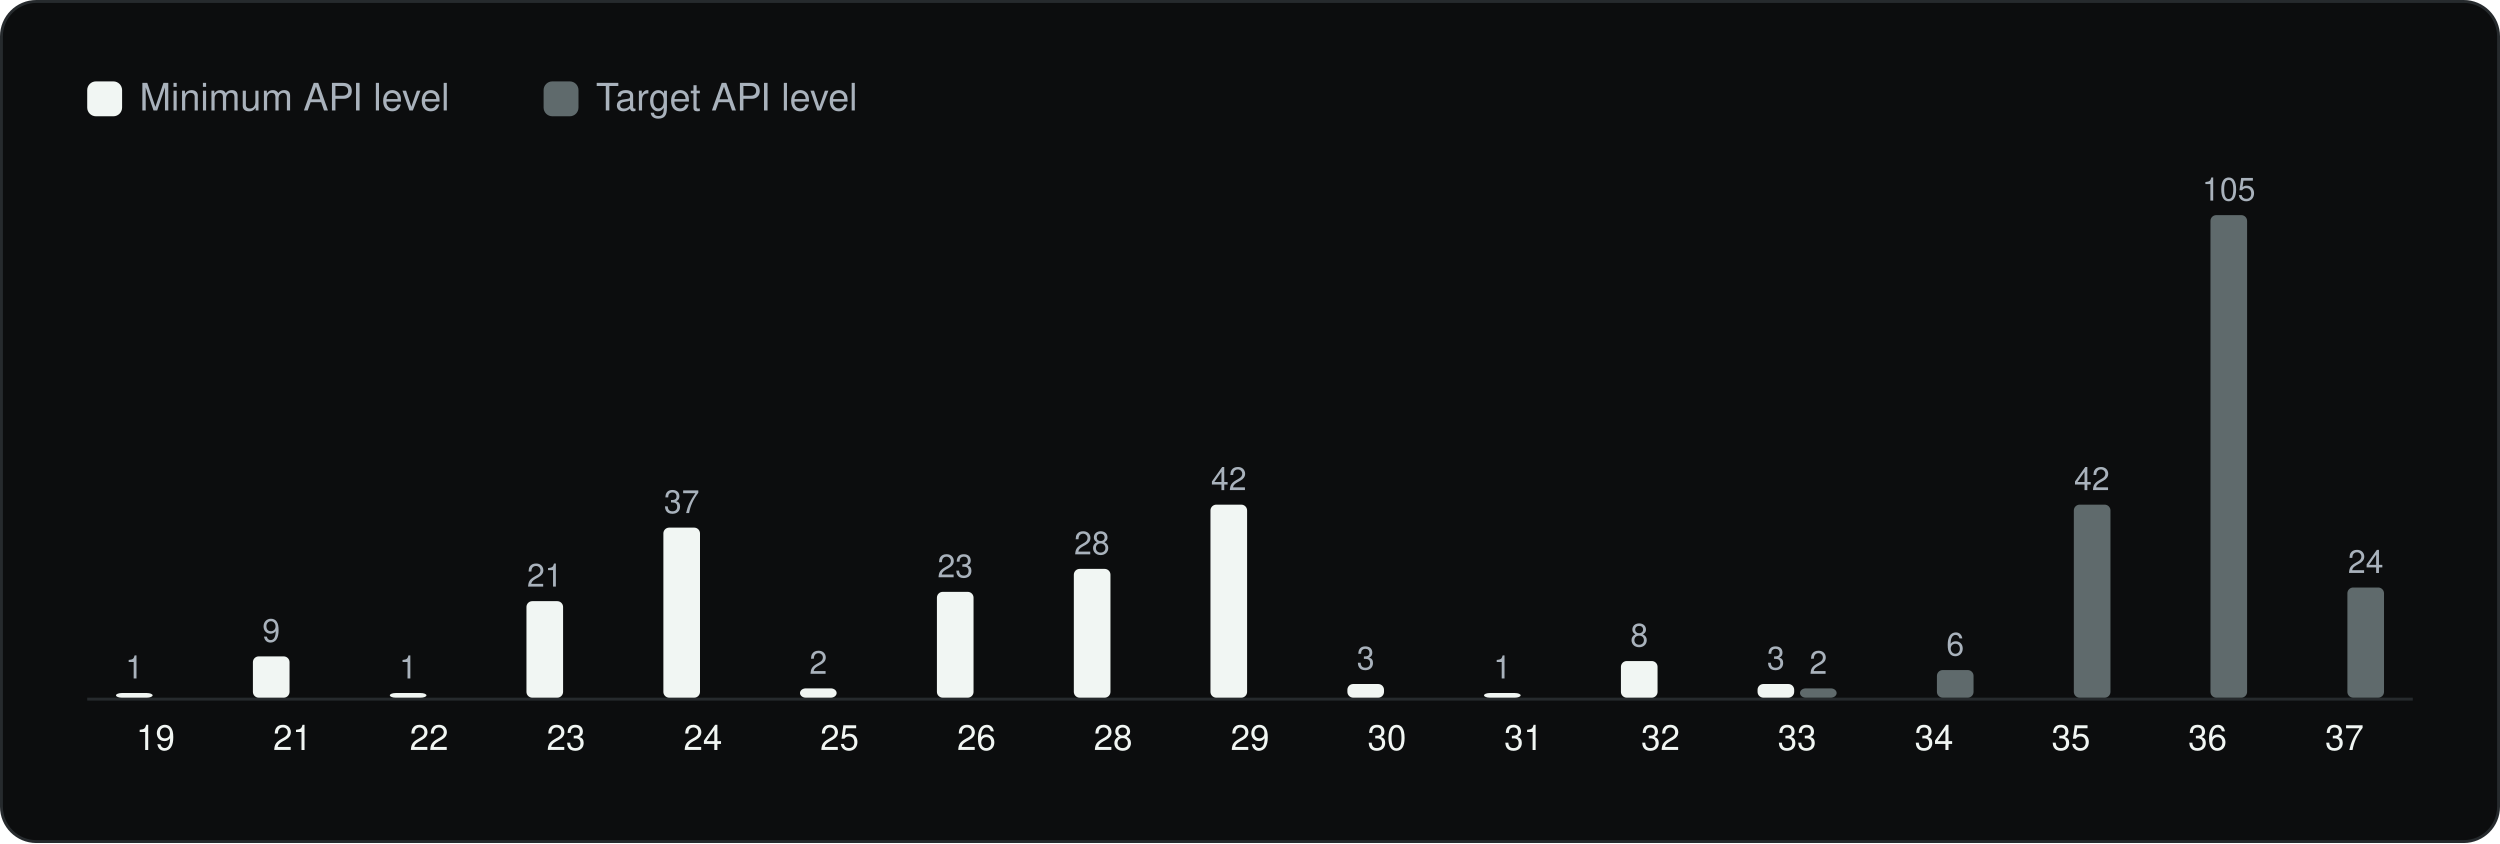
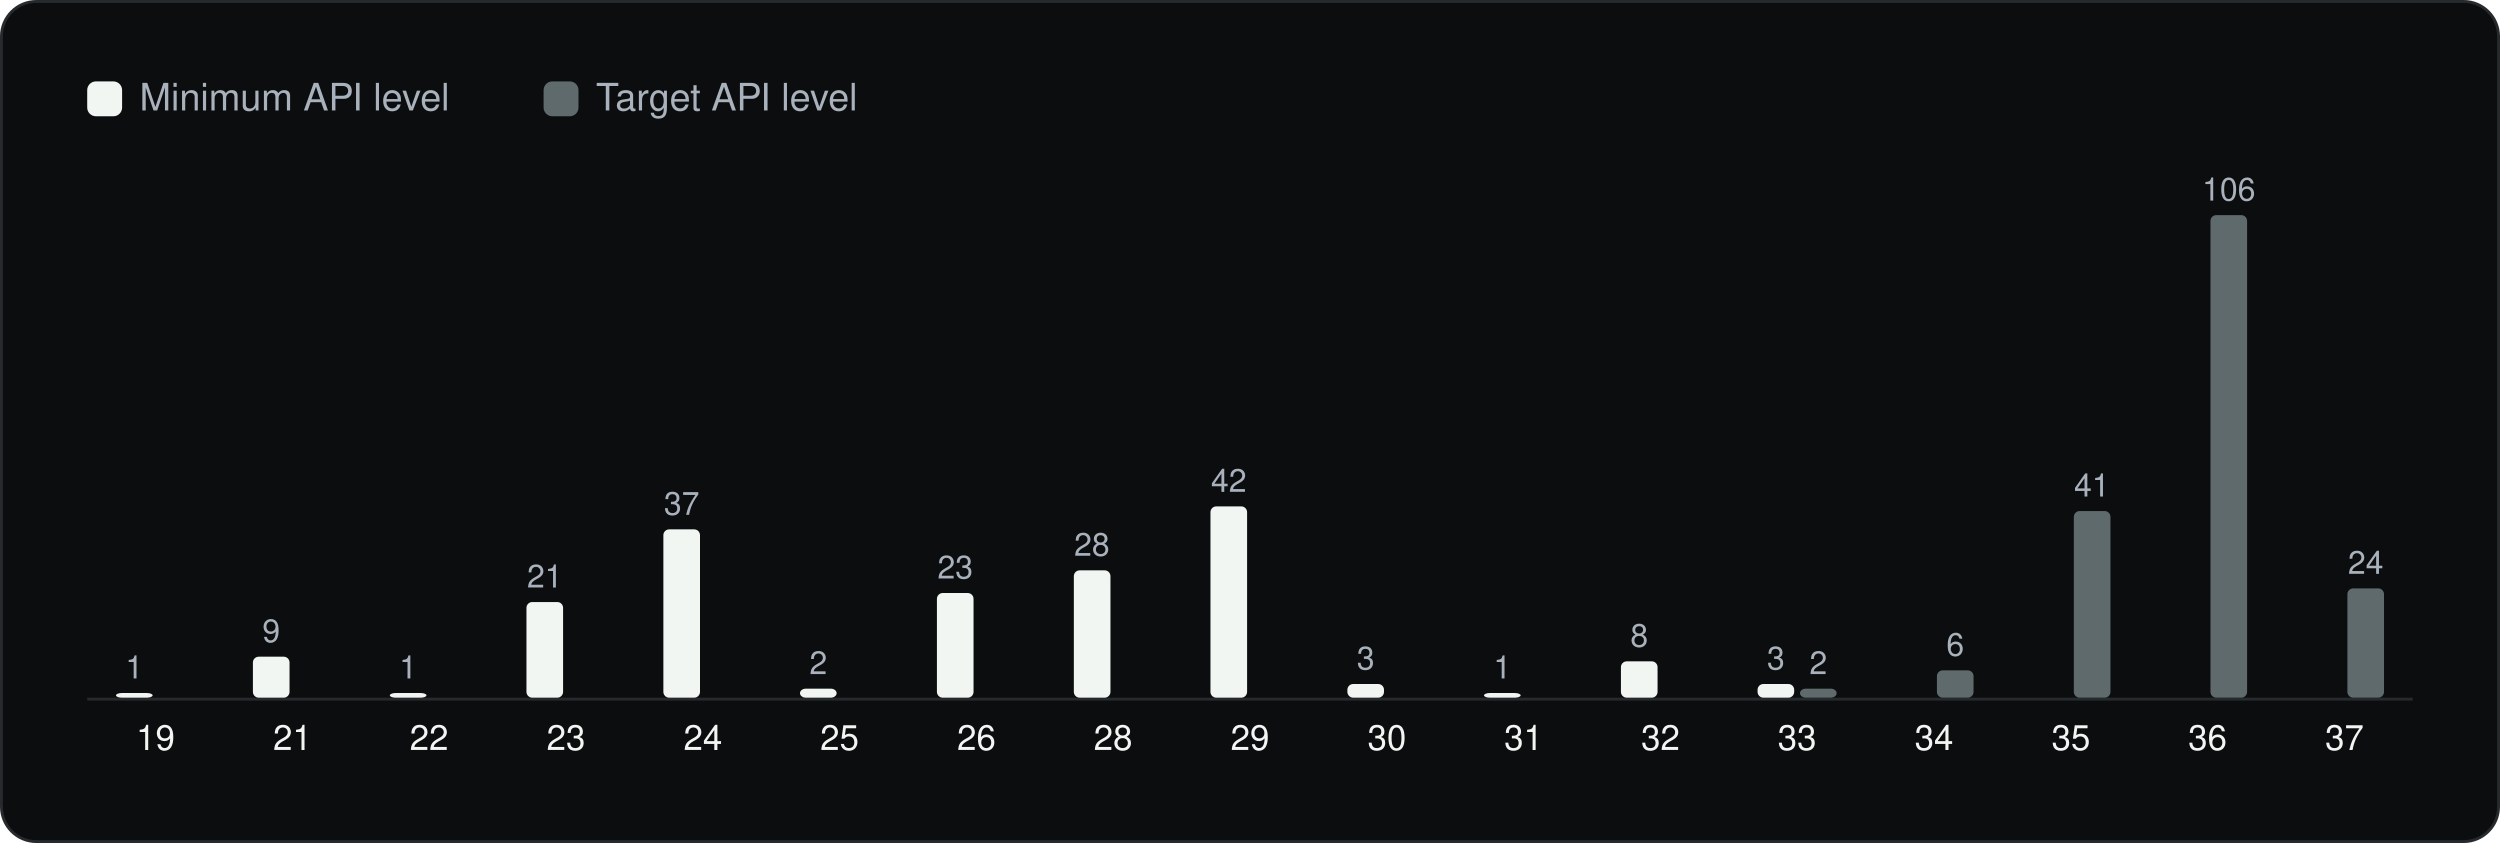
<svg xmlns="http://www.w3.org/2000/svg" viewBox="0 0 860 290" width="860" height="290" role="img" aria-label="Android API levels" font-family="Geist, -apple-system, BlinkMacSystemFont, 'Segoe UI', Helvetica, Arial, sans-serif">
  <rect x="0.5" y="0.5" width="859" height="289" rx="12" fill="#0C0D0E" stroke="#262A2D" />
  <g transform="translate(20 20)">
    <rect x="10" y="8" width="12" height="12" rx="3" fill="#F1F6F3" />
    <text x="28" y="18" font-size="13" fill="#A9B2BC">Minimum API level</text>
    <rect x="167.0" y="8" width="12" height="12" rx="3" fill="#5F6A6C" />
    <text x="185.0" y="18" font-size="13" fill="#A9B2BC">Target API level</text>
    <line x1="10" y1="220.5" x2="810" y2="220.5" stroke="#262A2D" />
    <rect x="19.9" y="218.4" width="12.6" height="1.6" rx="2" fill="#F1F6F3" />
    <text x="26.2" y="213.4" font-size="11" text-anchor="middle" fill="#A9B2BC">1</text>
    <text x="33.5" y="238.0" font-size="12" text-anchor="middle" fill="#F1F6F3">19</text>
-     <rect x="67.0" y="205.8" width="12.6" height="14.2" rx="2" fill="#F1F6F3" />
-     <text x="73.3" y="200.8" font-size="11" text-anchor="middle" fill="#A9B2BC">9</text>
+     <rect x="67.0" y="205.9" width="12.6" height="14.1" rx="2" fill="#F1F6F3" />
+     <text x="73.3" y="200.9" font-size="11" text-anchor="middle" fill="#A9B2BC">9</text>
    <text x="80.6" y="238.0" font-size="12" text-anchor="middle" fill="#F1F6F3">21</text>
    <rect x="114.1" y="218.4" width="12.6" height="1.6" rx="2" fill="#F1F6F3" />
    <text x="120.4" y="213.4" font-size="11" text-anchor="middle" fill="#A9B2BC">1</text>
    <text x="127.6" y="238.0" font-size="12" text-anchor="middle" fill="#F1F6F3">22</text>
-     <rect x="161.1" y="186.8" width="12.6" height="33.2" rx="2" fill="#F1F6F3" />
-     <text x="167.4" y="181.8" font-size="11" text-anchor="middle" fill="#A9B2BC">21</text>
+     <rect x="161.1" y="187.1" width="12.6" height="32.9" rx="2" fill="#F1F6F3" />
+     <text x="167.4" y="182.1" font-size="11" text-anchor="middle" fill="#A9B2BC">21</text>
    <text x="174.7" y="238.0" font-size="12" text-anchor="middle" fill="#F1F6F3">23</text>
-     <rect x="208.2" y="161.5" width="12.6" height="58.5" rx="2" fill="#F1F6F3" />
-     <text x="214.5" y="156.5" font-size="11" text-anchor="middle" fill="#A9B2BC">37</text>
+     <rect x="208.2" y="162.1" width="12.6" height="57.9" rx="2" fill="#F1F6F3" />
+     <text x="214.5" y="157.1" font-size="11" text-anchor="middle" fill="#A9B2BC">37</text>
    <text x="221.8" y="238.0" font-size="12" text-anchor="middle" fill="#F1F6F3">24</text>
-     <rect x="255.2" y="216.8" width="12.6" height="3.2" rx="2" fill="#F1F6F3" />
-     <text x="261.5" y="211.8" font-size="11" text-anchor="middle" fill="#A9B2BC">2</text>
+     <rect x="255.2" y="216.9" width="12.6" height="3.1" rx="2" fill="#F1F6F3" />
+     <text x="261.5" y="211.9" font-size="11" text-anchor="middle" fill="#A9B2BC">2</text>
    <text x="268.8" y="238.0" font-size="12" text-anchor="middle" fill="#F1F6F3">25</text>
-     <rect x="302.3" y="183.6" width="12.6" height="36.4" rx="2" fill="#F1F6F3" />
-     <text x="308.6" y="178.6" font-size="11" text-anchor="middle" fill="#A9B2BC">23</text>
+     <rect x="302.3" y="184.0" width="12.6" height="36.0" rx="2" fill="#F1F6F3" />
+     <text x="308.6" y="179.0" font-size="11" text-anchor="middle" fill="#A9B2BC">23</text>
    <text x="315.9" y="238.0" font-size="12" text-anchor="middle" fill="#F1F6F3">26</text>
-     <rect x="349.4" y="175.7" width="12.6" height="44.3" rx="2" fill="#F1F6F3" />
-     <text x="355.6" y="170.7" font-size="11" text-anchor="middle" fill="#A9B2BC">28</text>
+     <rect x="349.4" y="176.2" width="12.6" height="43.8" rx="2" fill="#F1F6F3" />
+     <text x="355.6" y="171.2" font-size="11" text-anchor="middle" fill="#A9B2BC">28</text>
    <text x="362.9" y="238.0" font-size="12" text-anchor="middle" fill="#F1F6F3">28</text>
-     <rect x="396.4" y="153.6" width="12.6" height="66.4" rx="2" fill="#F1F6F3" />
-     <text x="402.7" y="148.6" font-size="11" text-anchor="middle" fill="#A9B2BC">42</text>
+     <rect x="396.4" y="154.2" width="12.6" height="65.8" rx="2" fill="#F1F6F3" />
+     <text x="402.7" y="149.2" font-size="11" text-anchor="middle" fill="#A9B2BC">42</text>
    <text x="410.0" y="238.0" font-size="12" text-anchor="middle" fill="#F1F6F3">29</text>
    <rect x="443.5" y="215.3" width="12.6" height="4.7" rx="2" fill="#F1F6F3" />
    <text x="449.8" y="210.3" font-size="11" text-anchor="middle" fill="#A9B2BC">3</text>
    <text x="457.1" y="238.0" font-size="12" text-anchor="middle" fill="#F1F6F3">30</text>
    <rect x="490.5" y="218.4" width="12.6" height="1.6" rx="2" fill="#F1F6F3" />
    <text x="496.8" y="213.4" font-size="11" text-anchor="middle" fill="#A9B2BC">1</text>
    <text x="504.1" y="238.0" font-size="12" text-anchor="middle" fill="#F1F6F3">31</text>
-     <rect x="537.6" y="207.4" width="12.6" height="12.6" rx="2" fill="#F1F6F3" />
-     <text x="543.9" y="202.4" font-size="11" text-anchor="middle" fill="#A9B2BC">8</text>
+     <rect x="537.6" y="207.5" width="12.6" height="12.5" rx="2" fill="#F1F6F3" />
+     <text x="543.9" y="202.5" font-size="11" text-anchor="middle" fill="#A9B2BC">8</text>
    <text x="551.2" y="238.0" font-size="12" text-anchor="middle" fill="#F1F6F3">32</text>
    <rect x="584.6" y="215.3" width="12.6" height="4.7" rx="2" fill="#F1F6F3" />
    <text x="590.9" y="210.3" font-size="11" text-anchor="middle" fill="#A9B2BC">3</text>
-     <rect x="599.2" y="216.8" width="12.6" height="3.2" rx="2" fill="#5F6A6C" />
-     <text x="605.5" y="211.8" font-size="11" text-anchor="middle" fill="#A9B2BC">2</text>
+     <rect x="599.2" y="216.9" width="12.6" height="3.1" rx="2" fill="#5F6A6C" />
+     <text x="605.5" y="211.9" font-size="11" text-anchor="middle" fill="#A9B2BC">2</text>
    <text x="598.2" y="238.0" font-size="12" text-anchor="middle" fill="#F1F6F3">33</text>
-     <rect x="646.3" y="210.5" width="12.6" height="9.5" rx="2" fill="#5F6A6C" />
-     <text x="652.6" y="205.5" font-size="11" text-anchor="middle" fill="#A9B2BC">6</text>
+     <rect x="646.3" y="210.6" width="12.6" height="9.4" rx="2" fill="#5F6A6C" />
+     <text x="652.6" y="205.6" font-size="11" text-anchor="middle" fill="#A9B2BC">6</text>
    <text x="645.3" y="238.0" font-size="12" text-anchor="middle" fill="#F1F6F3">34</text>
-     <rect x="693.4" y="153.6" width="12.6" height="66.4" rx="2" fill="#5F6A6C" />
-     <text x="699.6" y="148.6" font-size="11" text-anchor="middle" fill="#A9B2BC">42</text>
+     <rect x="693.4" y="155.8" width="12.6" height="64.2" rx="2" fill="#5F6A6C" />
+     <text x="699.6" y="150.8" font-size="11" text-anchor="middle" fill="#A9B2BC">41</text>
    <text x="692.4" y="238.0" font-size="12" text-anchor="middle" fill="#F1F6F3">35</text>
    <rect x="740.4" y="54.0" width="12.6" height="166.0" rx="2" fill="#5F6A6C" />
-     <text x="746.7" y="49.0" font-size="11" text-anchor="middle" fill="#A9B2BC">105</text>
+     <text x="746.7" y="49.0" font-size="11" text-anchor="middle" fill="#A9B2BC">106</text>
    <text x="739.4" y="238.0" font-size="12" text-anchor="middle" fill="#F1F6F3">36</text>
-     <rect x="787.5" y="182.1" width="12.6" height="37.9" rx="2" fill="#5F6A6C" />
-     <text x="793.8" y="177.1" font-size="11" text-anchor="middle" fill="#A9B2BC">24</text>
+     <rect x="787.5" y="182.4" width="12.6" height="37.6" rx="2" fill="#5F6A6C" />
+     <text x="793.8" y="177.4" font-size="11" text-anchor="middle" fill="#A9B2BC">24</text>
    <text x="786.5" y="238.0" font-size="12" text-anchor="middle" fill="#F1F6F3">37</text>
  </g>
</svg>
